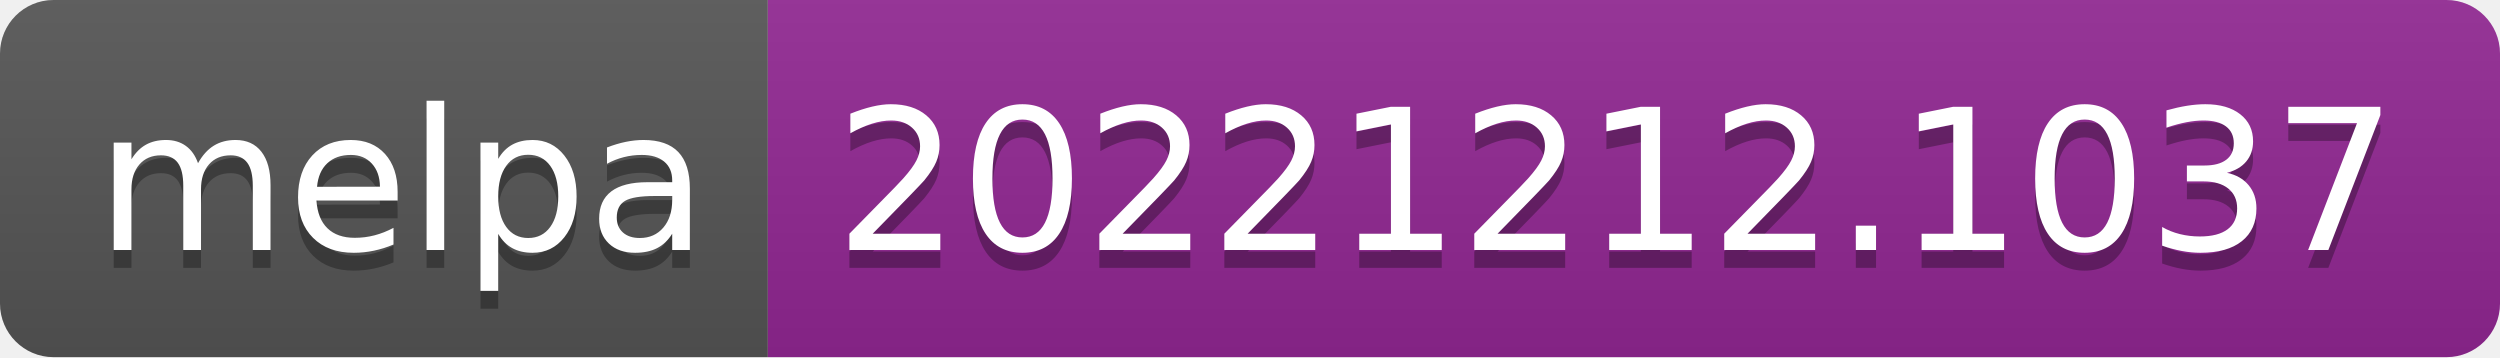
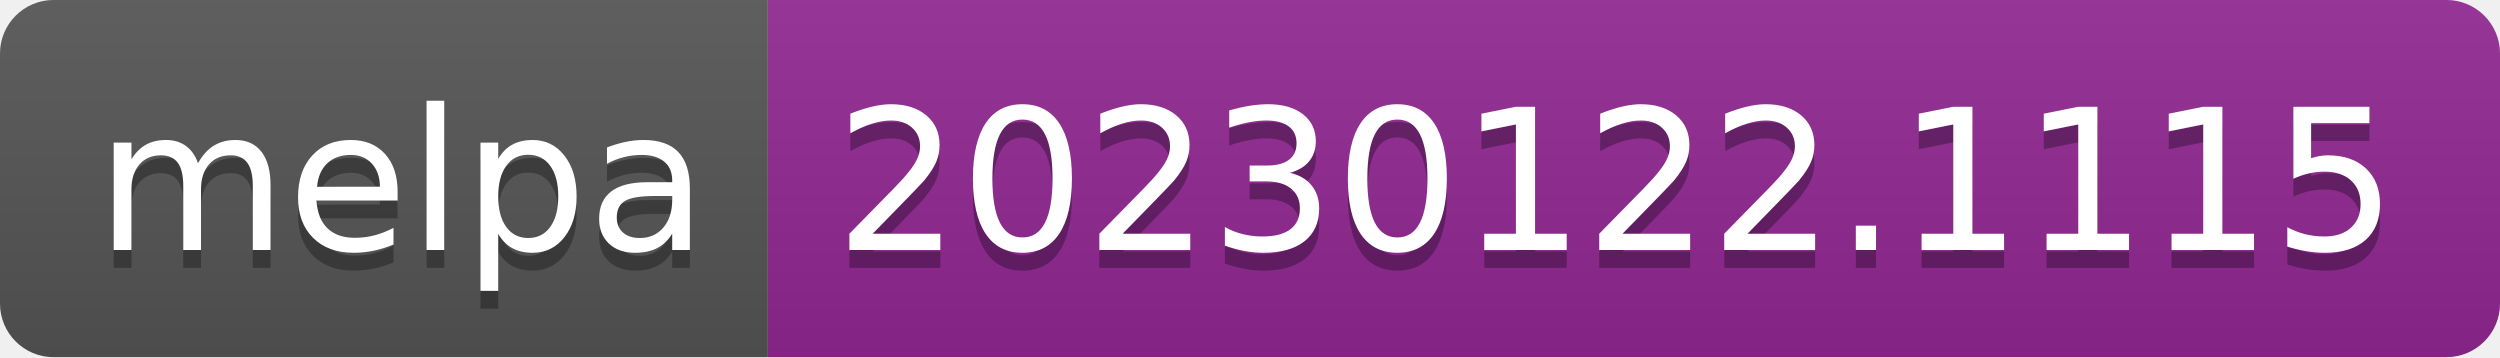
- <svg xmlns="http://www.w3.org/2000/svg" width="140" height="20" role="img" aria-label="melpa: 20221212.1037">
+ <svg xmlns="http://www.w3.org/2000/svg" width="140" height="20" role="img" aria-label="melpa: 20230122.1115">
  <linearGradient id="s" x2="0" y2="100%">
    <stop offset="0" stop-color="#bbb" stop-opacity=".1" />
    <stop offset="1" stop-opacity=".1" />
  </linearGradient>
  <clipPath id="r">
    <rect width="140" height="20" rx="3" fill="#fff" />
  </clipPath>
  <g clip-path="url(#r)">
    <rect width="43" height="20" fill="#555" />
    <rect x="43" width="97" height="20" fill="#922793" />
    <rect width="140" height="20" fill="url(#s)" />
  </g>
  <g fill="#fff" text-anchor="middle" font-family="Verdana,Geneva,DejaVu Sans,sans-serif" text-rendering="geometricPrecision" font-size="110">
    <text aria-hidden="true" x="225" y="150" fill="#010101" fill-opacity=".3" transform="scale(.1)" textLength="330">melpa</text>
    <text x="225" y="140" transform="scale(.1)" fill="#fff" textLength="330">melpa</text>
-     <text aria-hidden="true" x="905" y="150" fill="#010101" fill-opacity=".3" transform="scale(.1)" textLength="870">20221212.1037</text>
-     <text x="905" y="140" transform="scale(.1)" fill="#fff" textLength="870">20221212.1037</text>
+     <text aria-hidden="true" x="905" y="150" fill="#010101" fill-opacity=".3" transform="scale(.1)" textLength="870">20230122.1115</text>
+     <text x="905" y="140" transform="scale(.1)" fill="#fff" textLength="870">20230122.1115</text>
  </g>
</svg>
